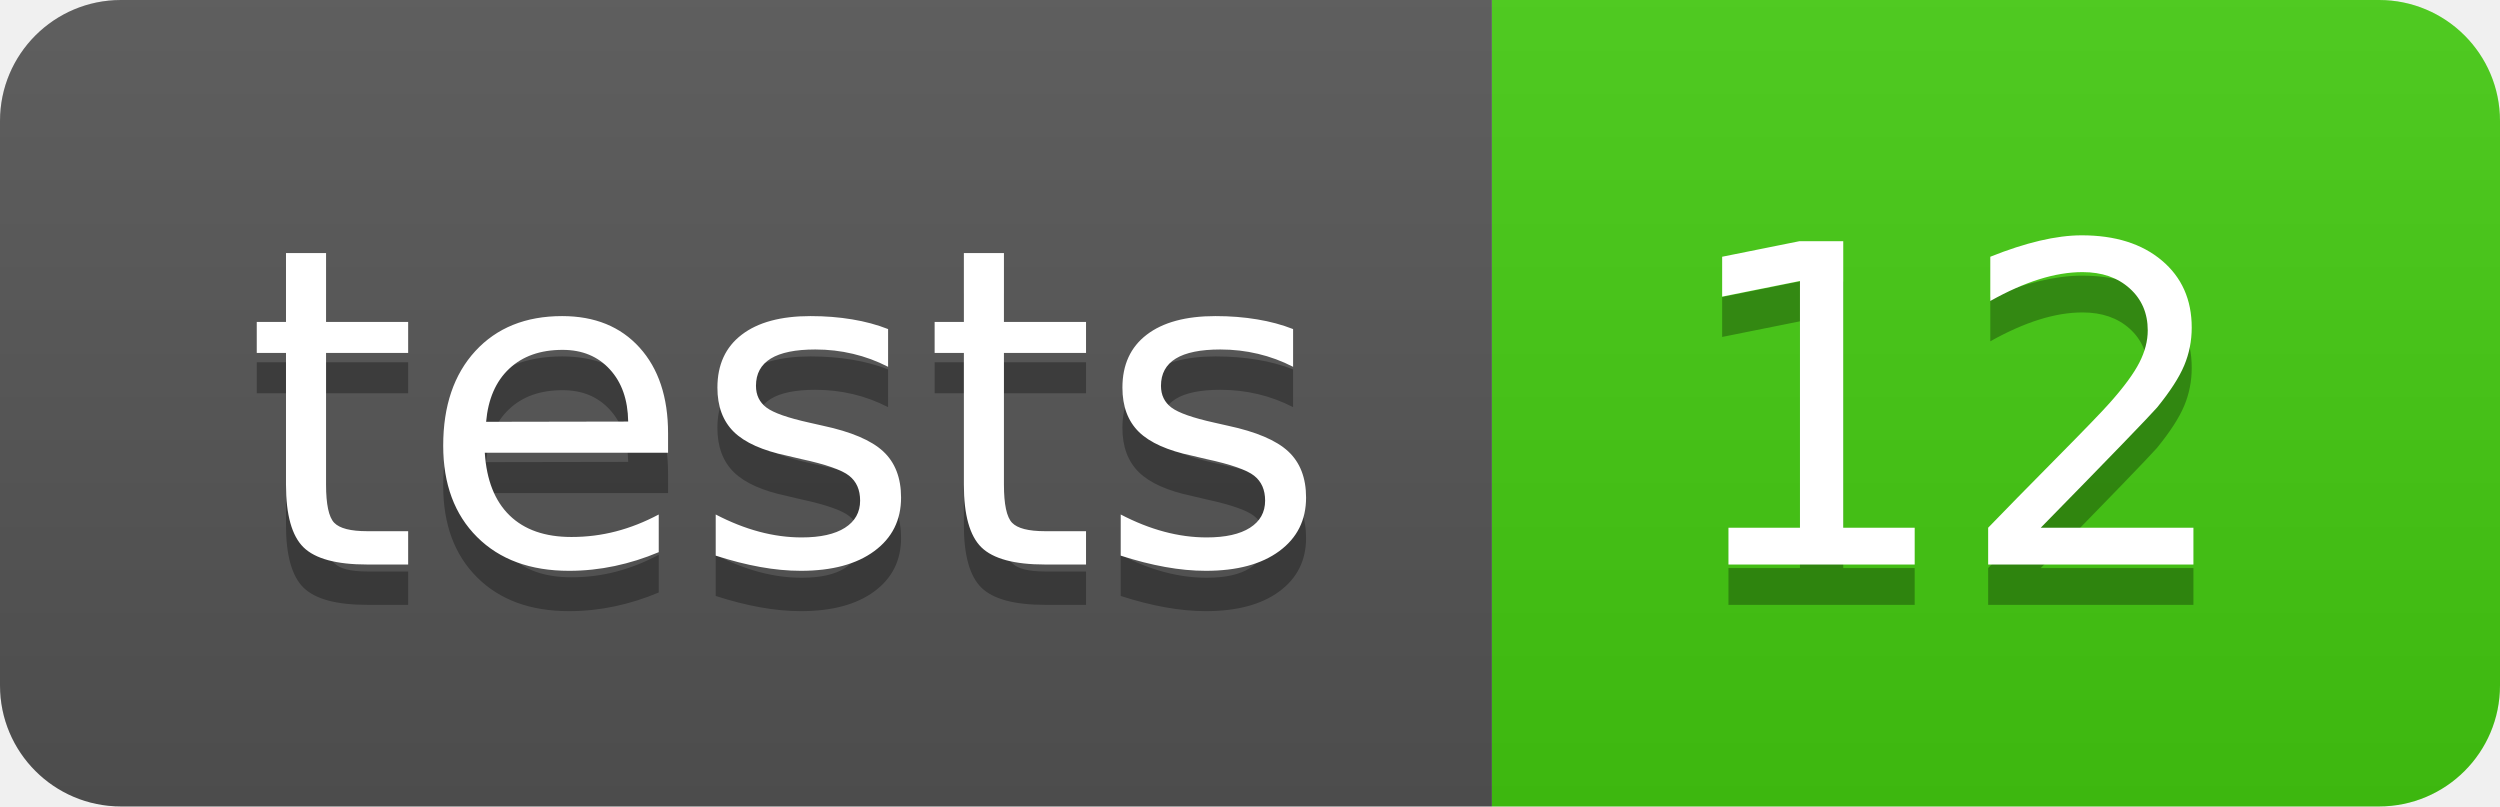
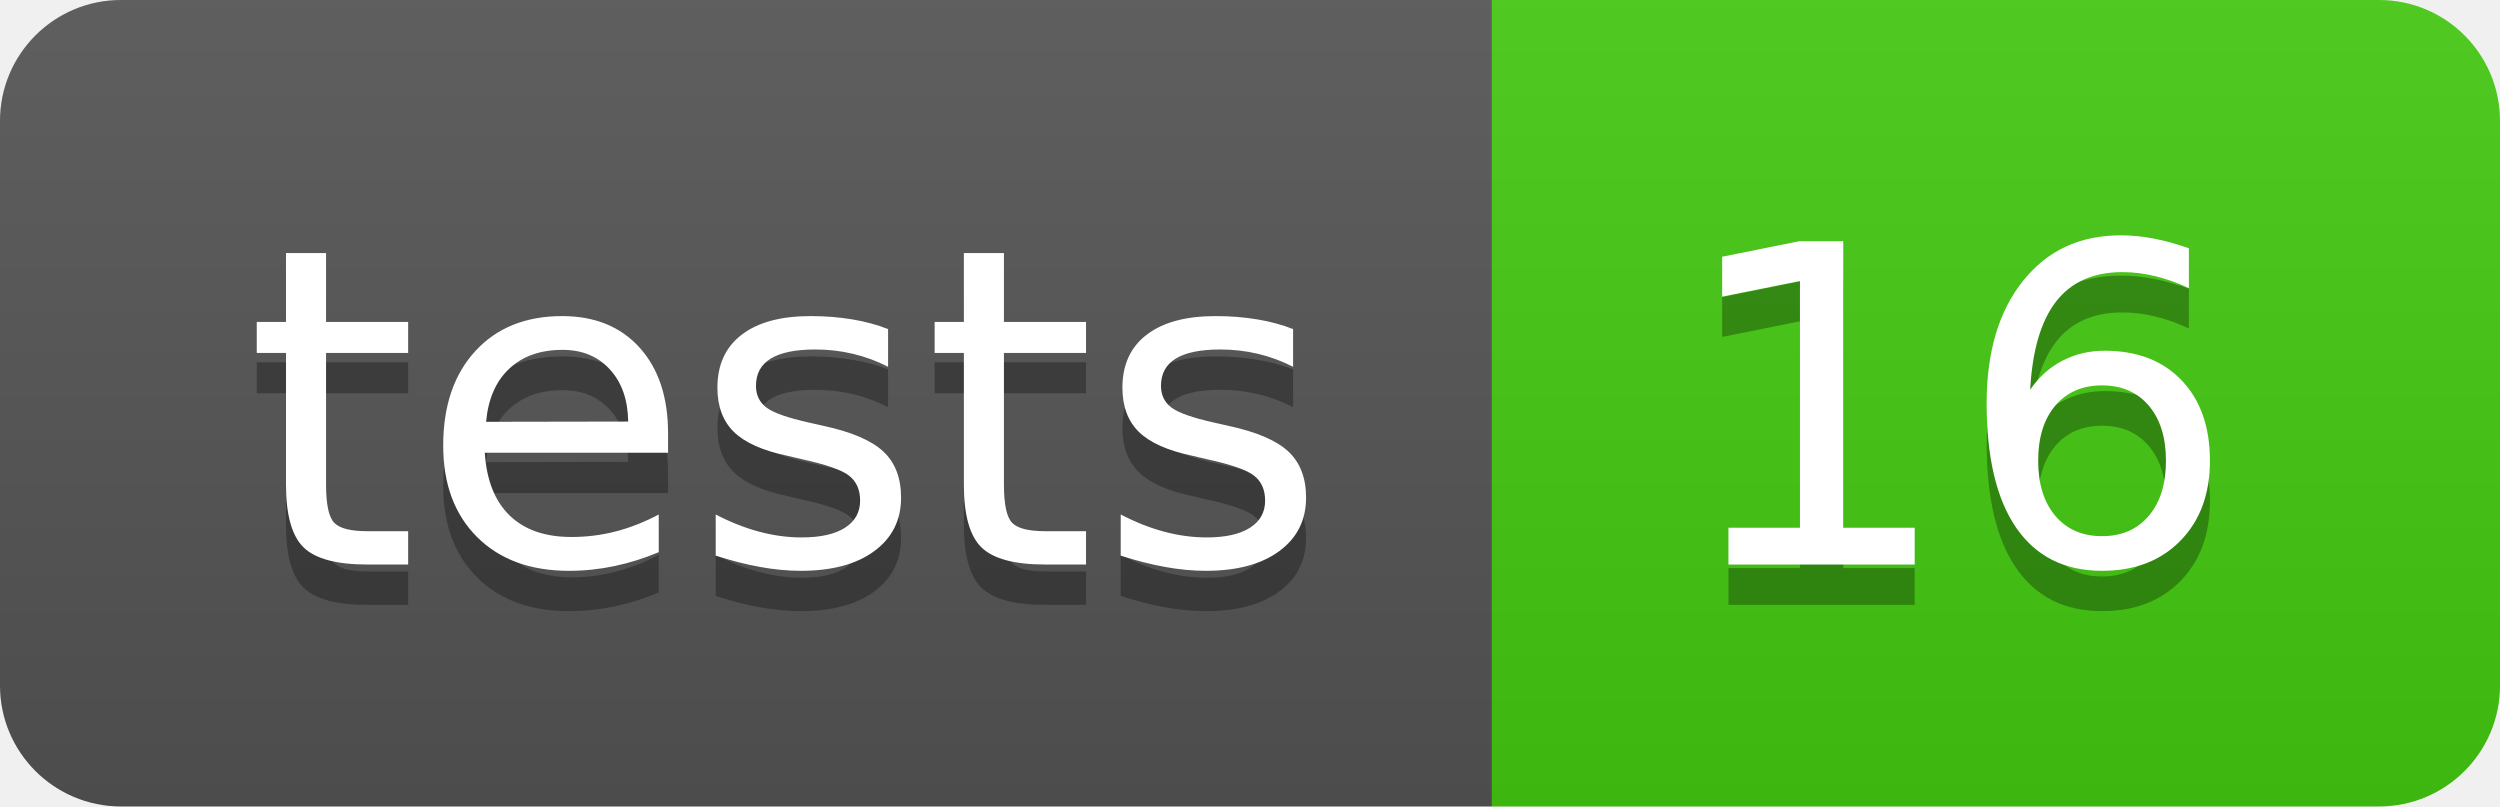
- <svg xmlns="http://www.w3.org/2000/svg" width="62" height="20" role="img" aria-label="tests: 12">
+ <svg xmlns="http://www.w3.org/2000/svg" width="62" height="20" role="img" aria-label="tests: 16">
  <linearGradient id="s" x2="0" y2="100%">
    <stop offset="0" stop-color="#bbb" stop-opacity=".1" />
    <stop offset="1" stop-opacity=".1" />
  </linearGradient>
  <clipPath id="r">
    <rect width="62" height="20" rx="3" fill="#fff" />
  </clipPath>
  <g clip-path="url(#r)">
    <rect width="37" height="20" fill="#555" />
    <rect x="37" width="25" height="20" fill="#4c1" />
    <rect width="62" height="20" fill="url(#s)" />
  </g>
  <g fill="#fff" text-anchor="middle" font-family="Verdana,Geneva,DejaVu Sans,sans-serif" text-rendering="geometricPrecision" font-size="110">
    <text aria-hidden="true" x="195.0" y="150" fill="#010101" fill-opacity=".3" transform="scale(.1)" textLength="270">tests</text>
    <text x="195.0" y="140" transform="scale(.1)" fill="#fff" textLength="270">tests</text>
-     <text aria-hidden="true" x="485.0" y="150" fill="#010101" fill-opacity=".3" transform="scale(.1)" textLength="150">12</text>
-     <text x="485.0" y="140" transform="scale(.1)" fill="#fff" textLength="150">12</text>
+     <text aria-hidden="true" x="485.0" y="150" fill="#010101" fill-opacity=".3" transform="scale(.1)" textLength="150">16</text>
+     <text x="485.0" y="140" transform="scale(.1)" fill="#fff" textLength="150">16</text>
  </g>
</svg>
